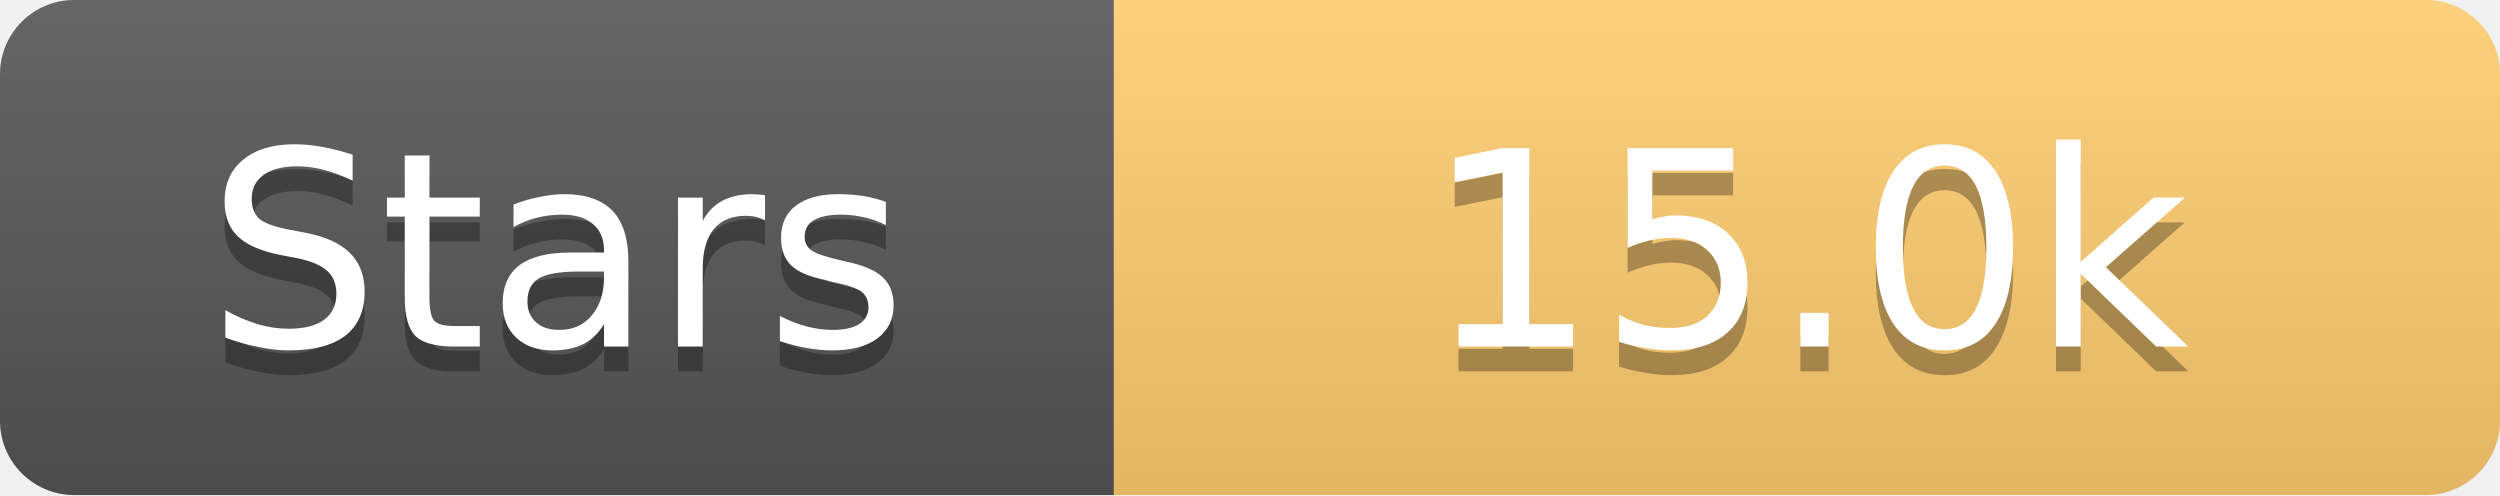
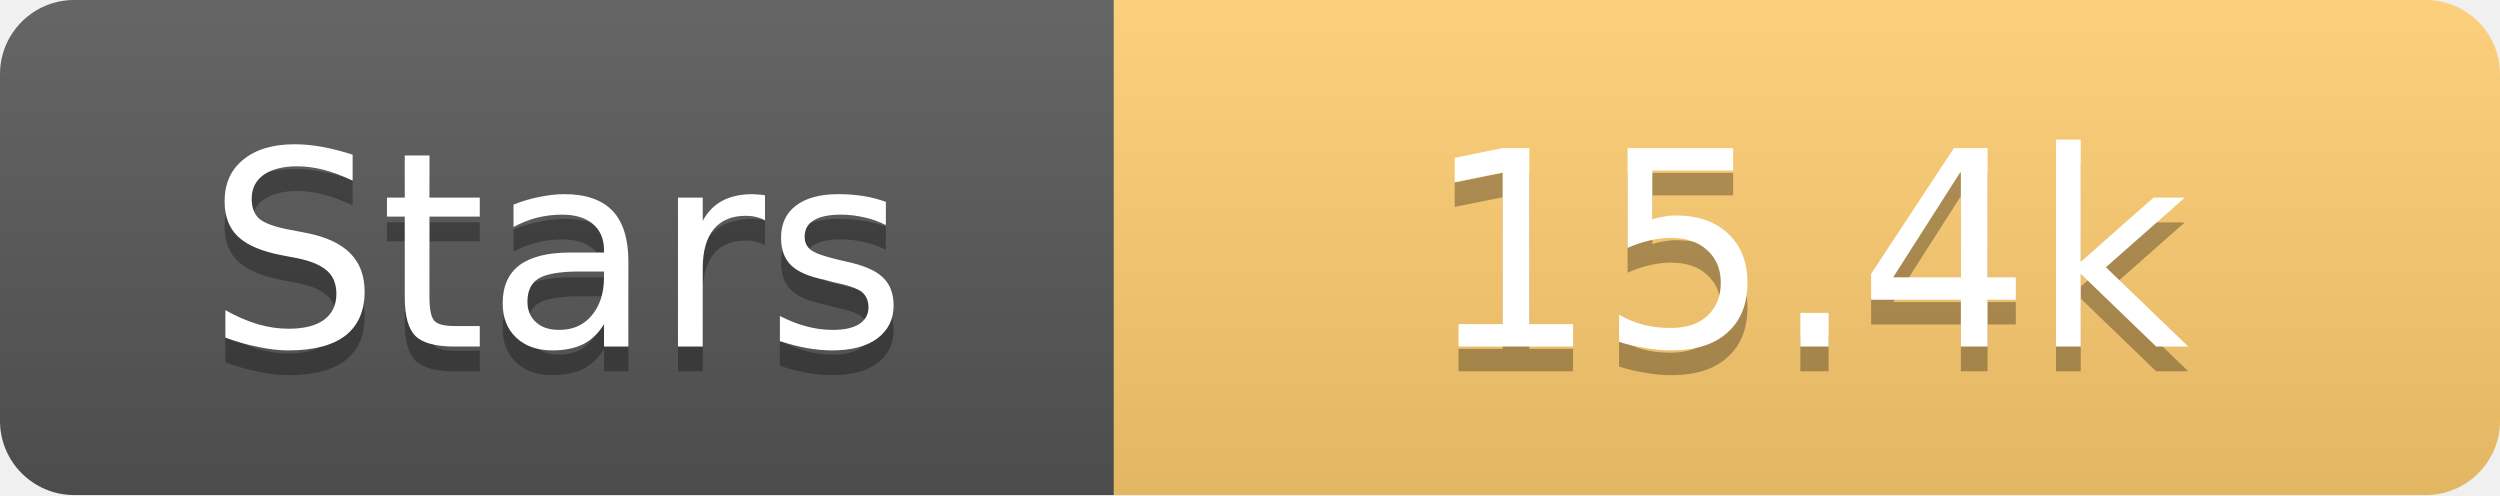
<svg xmlns="http://www.w3.org/2000/svg" width="101" height="20">
  <linearGradient id="s" x2="0" y2="100%">
    <stop offset="0" stop-color="#fff" stop-opacity=".1" />
    <stop offset="1" stop-opacity=".1" />
  </linearGradient>
  <clipPath id="r">
    <rect width="101" height="20" rx="3" fill="#fff" />
  </clipPath>
  <g clip-path="url(#r)">
    <rect width="45" height="20" fill="#555" />
    <rect x="45" width="56" height="20" fill="#fdcb6e" />
    <rect width="101" height="20" fill="url(#s)" />
  </g>
  <g fill="#fff" text-anchor="middle" font-family="Verdana,Geneva,DejaVu Sans,sans-serif" text-rendering="geometricPrecision" font-size="11">
    <text x="22.5" y="15" fill="#010101" fill-opacity=".3">Stars</text>
    <text x="22.5" y="14">Stars</text>
-     <text x="73.0" y="15" fill="#010101" fill-opacity=".3">15.0k</text>
-     <text x="73.0" y="14">15.0k</text>
+     <text x="73.0" y="15" fill="#010101" fill-opacity=".3">15.4k</text>
+     <text x="73.0" y="14">15.4k</text>
  </g>
</svg>
